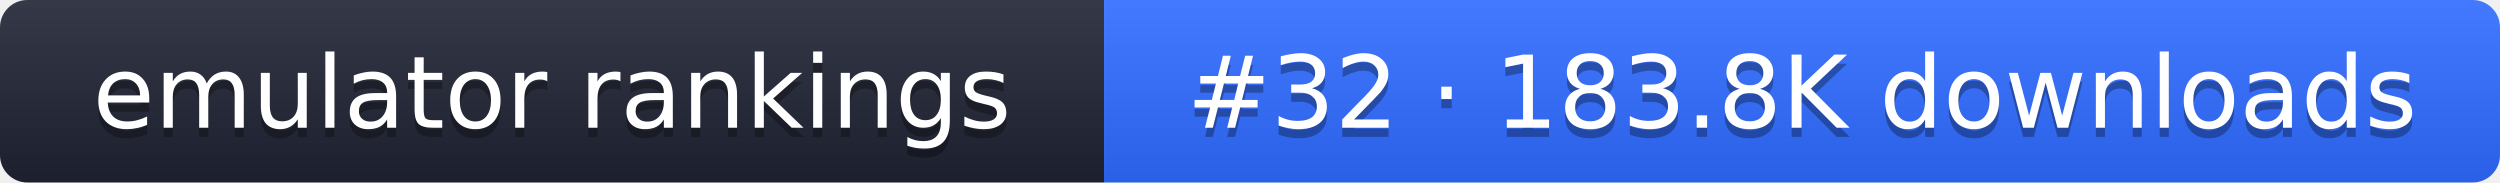
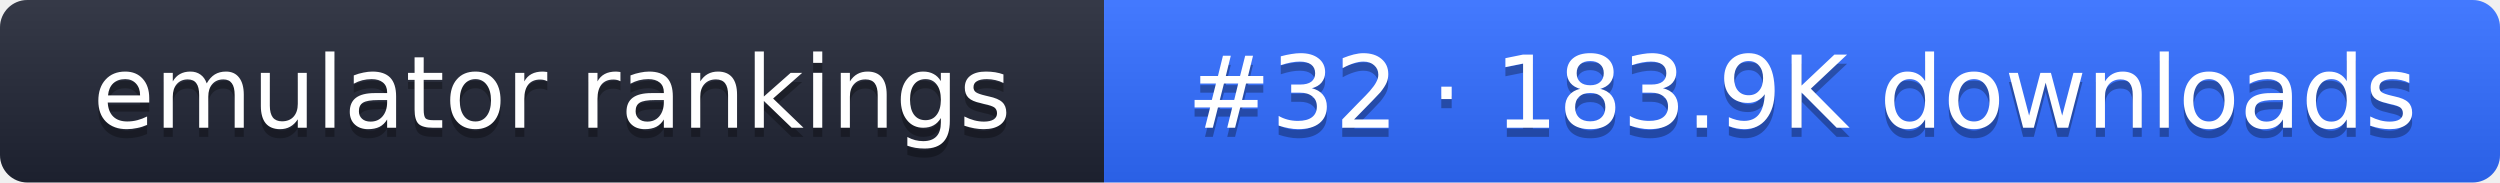
- <svg xmlns="http://www.w3.org/2000/svg" width="274" height="20" role="img" aria-label="emulator rankings: #32 · 183.8K downloads">
+ <svg xmlns="http://www.w3.org/2000/svg" width="274" height="20" role="img" aria-label="emulator rankings: #32 · 183.9K downloads">
  <linearGradient id="g" x2="0" y2="100%">
    <stop offset="0" stop-color="#fff" stop-opacity=".1" />
    <stop offset="1" stop-opacity=".1" />
  </linearGradient>
  <clipPath id="r">
    <rect width="274" height="20" rx="3" fill="#fff" />
  </clipPath>
  <g clip-path="url(#r)">
    <rect width="121" height="20" fill="#1f2433" />
    <rect x="121" width="153" height="20" fill="#2f6bff" />
    <rect width="274" height="20" fill="url(#g)" />
  </g>
  <g fill="#fff" text-anchor="middle" font-family="Verdana,DejaVu Sans,sans-serif" font-size="11">
    <text x="60.5" y="15" fill="#010101" fill-opacity=".3">emulator rankings</text>
    <text x="60.5" y="14">emulator rankings</text>
-     <text x="197.5" y="15" fill="#010101" fill-opacity=".3">#32 · 183.8K downloads</text>
-     <text x="197.5" y="14">#32 · 183.8K downloads</text>
+     <text x="197.5" y="15" fill="#010101" fill-opacity=".3">#32 · 183.9K downloads</text>
+     <text x="197.5" y="14">#32 · 183.9K downloads</text>
  </g>
</svg>
